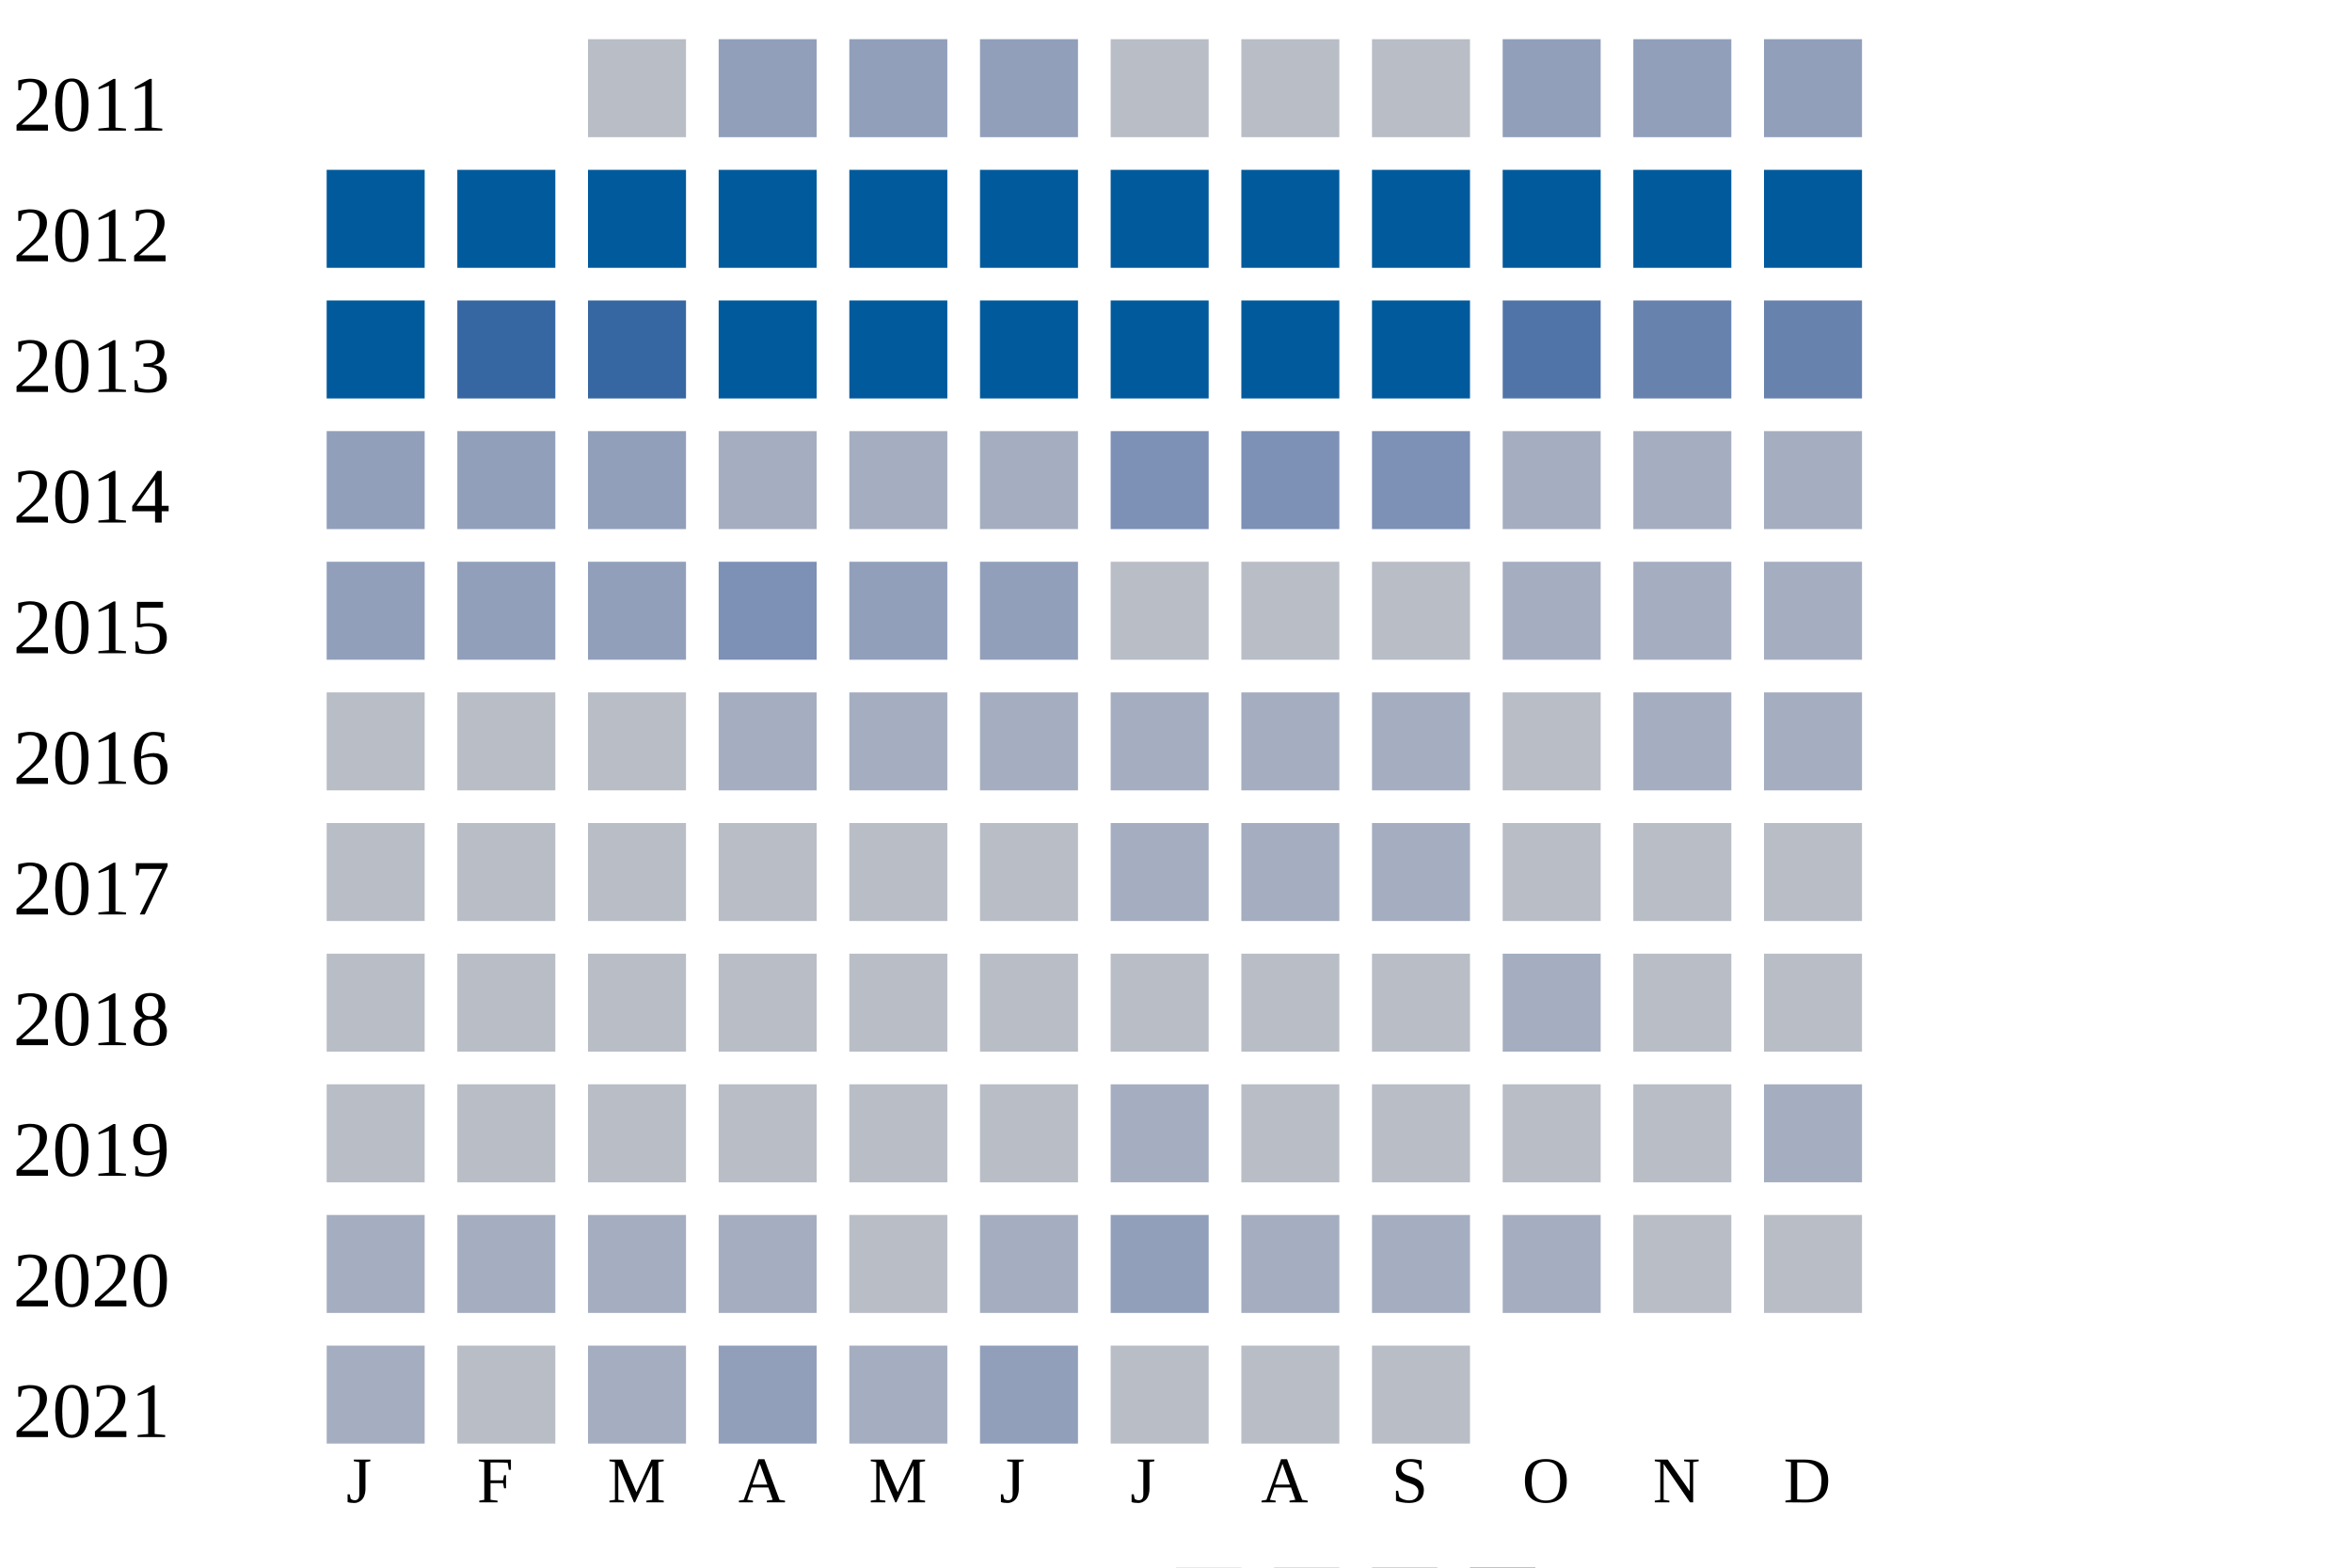
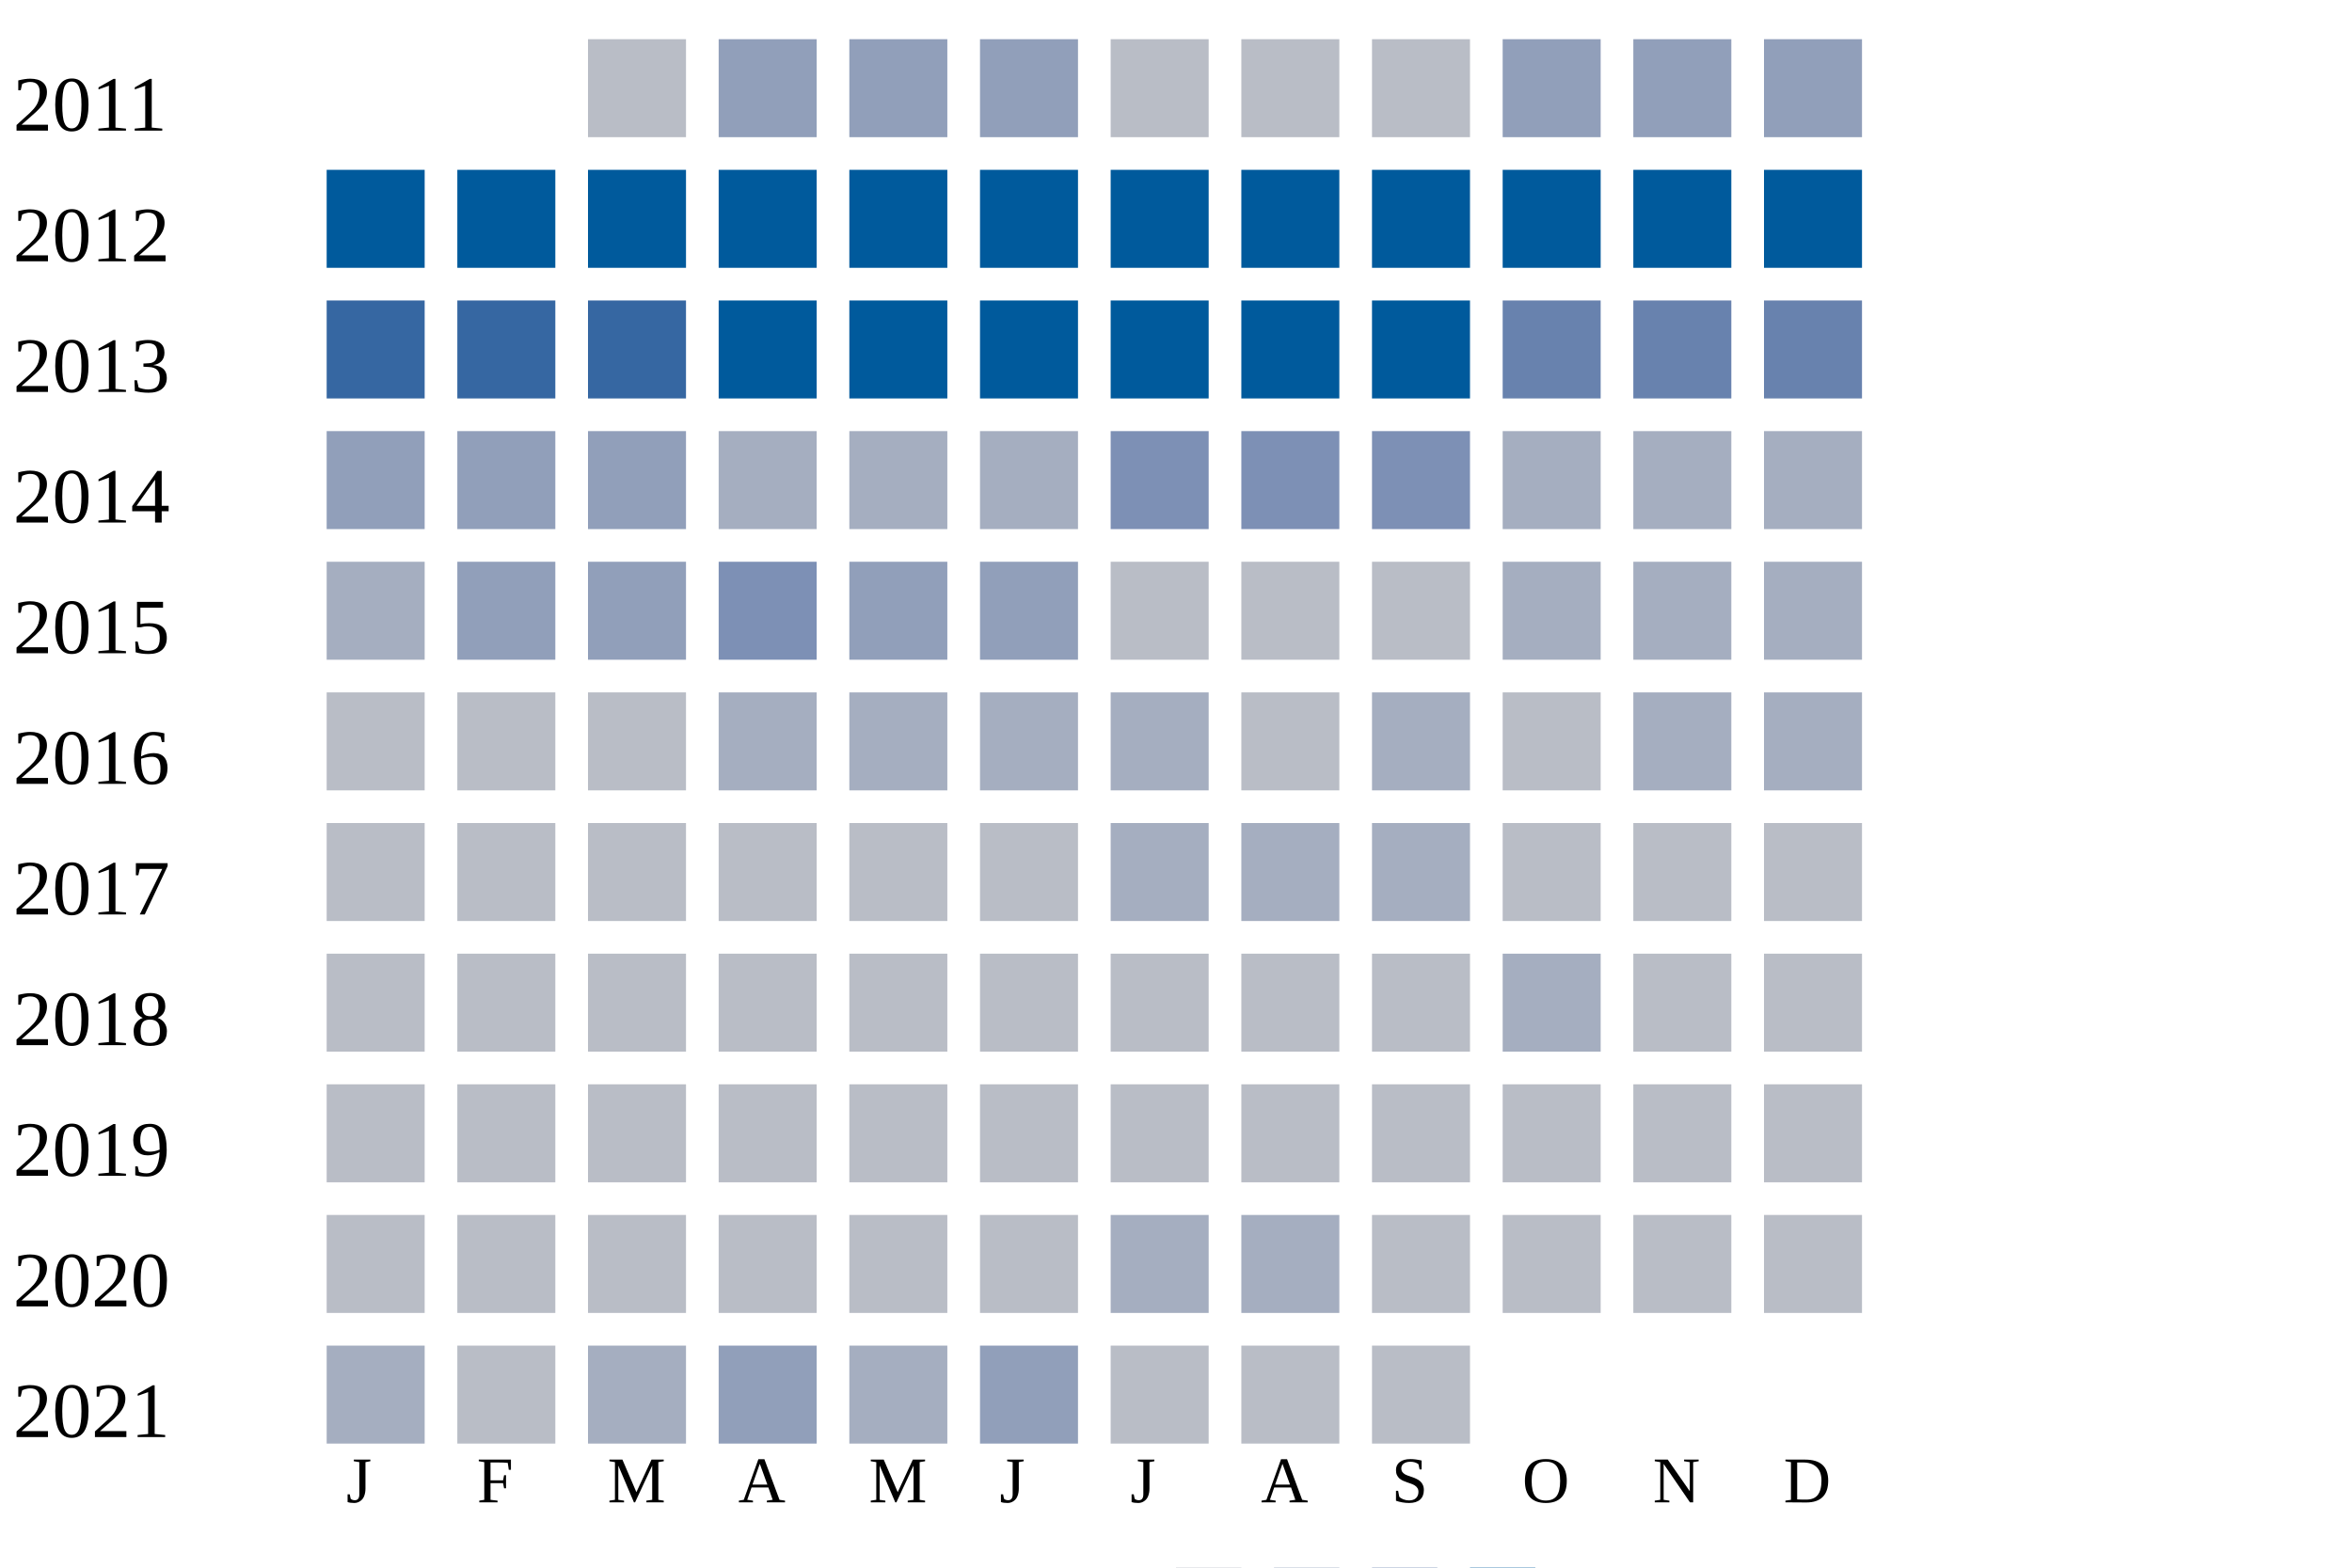
<svg xmlns="http://www.w3.org/2000/svg" width="360" height="240">
  <g transform="translate(0 0)">
    <text x="2" y="20">2011</text>
    <rect x="90" y="6" width="15" height="15" fill="#b9bdc6" />
    <rect x="110" y="6" width="15" height="15" fill="#919fba" />
    <rect x="130" y="6" width="15" height="15" fill="#919fba" />
    <rect x="150" y="6" width="15" height="15" fill="#919fba" />
    <rect x="170" y="6" width="15" height="15" fill="#b9bdc6" />
    <rect x="190" y="6" width="15" height="15" fill="#b9bdc6" />
    <rect x="210" y="6" width="15" height="15" fill="#b9bdc6" />
    <rect x="230" y="6" width="15" height="15" fill="#919fba" />
    <rect x="250" y="6" width="15" height="15" fill="#919fba" />
    <rect x="270" y="6" width="15" height="15" fill="#919fba" />
  </g>
  <g transform="translate(0 20)">
    <text x="2" y="20">2012</text>
    <rect x="50" y="6" width="15" height="15" fill="#005a9c" />
    <rect x="70" y="6" width="15" height="15" fill="#005a9c" />
    <rect x="90" y="6" width="15" height="15" fill="#005a9c" />
    <rect x="110" y="6" width="15" height="15" fill="#005a9c" />
    <rect x="130" y="6" width="15" height="15" fill="#005a9c" />
    <rect x="150" y="6" width="15" height="15" fill="#005a9c" />
    <rect x="170" y="6" width="15" height="15" fill="#005a9c" />
    <rect x="190" y="6" width="15" height="15" fill="#005a9c" />
    <rect x="210" y="6" width="15" height="15" fill="#005a9c" />
    <rect x="230" y="6" width="15" height="15" fill="#005a9c" />
    <rect x="250" y="6" width="15" height="15" fill="#005a9c" />
    <rect x="270" y="6" width="15" height="15" fill="#005a9c" />
  </g>
  <g transform="translate(0 40)">
    <text x="2" y="20">2013</text>
-     <rect x="50" y="6" width="15" height="15" fill="#005a9c" />
+     <rect x="50" y="6" width="15" height="15" fill="#3667a2" />
    <rect x="70" y="6" width="15" height="15" fill="#3667a2" />
    <rect x="90" y="6" width="15" height="15" fill="#3667a2" />
    <rect x="110" y="6" width="15" height="15" fill="#005a9c" />
    <rect x="130" y="6" width="15" height="15" fill="#005a9c" />
    <rect x="150" y="6" width="15" height="15" fill="#005a9c" />
    <rect x="170" y="6" width="15" height="15" fill="#005a9c" />
    <rect x="190" y="6" width="15" height="15" fill="#005a9c" />
    <rect x="210" y="6" width="15" height="15" fill="#005a9c" />
-     <rect x="230" y="6" width="15" height="15" fill="#5174a8" />
+     <rect x="230" y="6" width="15" height="15" fill="#6882ae" />
    <rect x="250" y="6" width="15" height="15" fill="#6882ae" />
    <rect x="270" y="6" width="15" height="15" fill="#6882ae" />
  </g>
  <g transform="translate(0 60)">
    <text x="2" y="20">2014</text>
    <rect x="50" y="6" width="15" height="15" fill="#919fba" />
    <rect x="70" y="6" width="15" height="15" fill="#919fba" />
    <rect x="90" y="6" width="15" height="15" fill="#919fba" />
    <rect x="110" y="6" width="15" height="15" fill="#a5aec0" />
    <rect x="130" y="6" width="15" height="15" fill="#a5aec0" />
    <rect x="150" y="6" width="15" height="15" fill="#a5aec0" />
    <rect x="170" y="6" width="15" height="15" fill="#7d90b5" />
    <rect x="190" y="6" width="15" height="15" fill="#7d90b5" />
    <rect x="210" y="6" width="15" height="15" fill="#7d90b5" />
    <rect x="230" y="6" width="15" height="15" fill="#a5aec0" />
    <rect x="250" y="6" width="15" height="15" fill="#a5aec0" />
    <rect x="270" y="6" width="15" height="15" fill="#a5aec0" />
  </g>
  <g transform="translate(0 80)">
    <text x="2" y="20">2015</text>
-     <rect x="50" y="6" width="15" height="15" fill="#919fba" />
+     <rect x="50" y="6" width="15" height="15" fill="#a5aec0" />
    <rect x="70" y="6" width="15" height="15" fill="#919fba" />
    <rect x="90" y="6" width="15" height="15" fill="#919fba" />
    <rect x="110" y="6" width="15" height="15" fill="#7d90b5" />
    <rect x="130" y="6" width="15" height="15" fill="#919fba" />
    <rect x="150" y="6" width="15" height="15" fill="#919fba" />
    <rect x="170" y="6" width="15" height="15" fill="#b9bdc6" />
    <rect x="190" y="6" width="15" height="15" fill="#b9bdc6" />
    <rect x="210" y="6" width="15" height="15" fill="#b9bdc6" />
    <rect x="230" y="6" width="15" height="15" fill="#a5aec0" />
    <rect x="250" y="6" width="15" height="15" fill="#a5aec0" />
    <rect x="270" y="6" width="15" height="15" fill="#a5aec0" />
  </g>
  <g transform="translate(0 100)">
    <text x="2" y="20">2016</text>
    <rect x="50" y="6" width="15" height="15" fill="#b9bdc6" />
    <rect x="70" y="6" width="15" height="15" fill="#b9bdc6" />
    <rect x="90" y="6" width="15" height="15" fill="#b9bdc6" />
    <rect x="110" y="6" width="15" height="15" fill="#a5aec0" />
    <rect x="130" y="6" width="15" height="15" fill="#a5aec0" />
    <rect x="150" y="6" width="15" height="15" fill="#a5aec0" />
    <rect x="170" y="6" width="15" height="15" fill="#a5aec0" />
-     <rect x="190" y="6" width="15" height="15" fill="#a5aec0" />
+     <rect x="190" y="6" width="15" height="15" fill="#b9bdc6" />
    <rect x="210" y="6" width="15" height="15" fill="#a5aec0" />
    <rect x="230" y="6" width="15" height="15" fill="#b9bdc6" />
    <rect x="250" y="6" width="15" height="15" fill="#a5aec0" />
    <rect x="270" y="6" width="15" height="15" fill="#a5aec0" />
  </g>
  <g transform="translate(0 120)">
    <text x="2" y="20">2017</text>
    <rect x="50" y="6" width="15" height="15" fill="#b9bdc6" />
    <rect x="70" y="6" width="15" height="15" fill="#b9bdc6" />
    <rect x="90" y="6" width="15" height="15" fill="#b9bdc6" />
    <rect x="110" y="6" width="15" height="15" fill="#b9bdc6" />
    <rect x="130" y="6" width="15" height="15" fill="#b9bdc6" />
    <rect x="150" y="6" width="15" height="15" fill="#b9bdc6" />
    <rect x="170" y="6" width="15" height="15" fill="#a5aec0" />
    <rect x="190" y="6" width="15" height="15" fill="#a5aec0" />
    <rect x="210" y="6" width="15" height="15" fill="#a5aec0" />
    <rect x="230" y="6" width="15" height="15" fill="#b9bdc6" />
    <rect x="250" y="6" width="15" height="15" fill="#b9bdc6" />
    <rect x="270" y="6" width="15" height="15" fill="#b9bdc6" />
  </g>
  <g transform="translate(0 140)">
    <text x="2" y="20">2018</text>
    <rect x="50" y="6" width="15" height="15" fill="#b9bdc6" />
    <rect x="70" y="6" width="15" height="15" fill="#b9bdc6" />
    <rect x="90" y="6" width="15" height="15" fill="#b9bdc6" />
    <rect x="110" y="6" width="15" height="15" fill="#b9bdc6" />
    <rect x="130" y="6" width="15" height="15" fill="#b9bdc6" />
    <rect x="150" y="6" width="15" height="15" fill="#b9bdc6" />
    <rect x="170" y="6" width="15" height="15" fill="#b9bdc6" />
    <rect x="190" y="6" width="15" height="15" fill="#b9bdc6" />
    <rect x="210" y="6" width="15" height="15" fill="#b9bdc6" />
    <rect x="230" y="6" width="15" height="15" fill="#a5aec0" />
    <rect x="250" y="6" width="15" height="15" fill="#b9bdc6" />
    <rect x="270" y="6" width="15" height="15" fill="#b9bdc6" />
  </g>
  <g transform="translate(0 160)">
    <text x="2" y="20">2019</text>
    <rect x="50" y="6" width="15" height="15" fill="#b9bdc6" />
    <rect x="70" y="6" width="15" height="15" fill="#b9bdc6" />
    <rect x="90" y="6" width="15" height="15" fill="#b9bdc6" />
    <rect x="110" y="6" width="15" height="15" fill="#b9bdc6" />
    <rect x="130" y="6" width="15" height="15" fill="#b9bdc6" />
    <rect x="150" y="6" width="15" height="15" fill="#b9bdc6" />
-     <rect x="170" y="6" width="15" height="15" fill="#a5aec0" />
+     <rect x="170" y="6" width="15" height="15" fill="#b9bdc6" />
    <rect x="190" y="6" width="15" height="15" fill="#b9bdc6" />
    <rect x="210" y="6" width="15" height="15" fill="#b9bdc6" />
    <rect x="230" y="6" width="15" height="15" fill="#b9bdc6" />
    <rect x="250" y="6" width="15" height="15" fill="#b9bdc6" />
-     <rect x="270" y="6" width="15" height="15" fill="#a5aec0" />
+     <rect x="270" y="6" width="15" height="15" fill="#b9bdc6" />
  </g>
  <g transform="translate(0 180)">
    <text x="2" y="20">2020</text>
-     <rect x="50" y="6" width="15" height="15" fill="#a5aec0" />
-     <rect x="70" y="6" width="15" height="15" fill="#a5aec0" />
-     <rect x="90" y="6" width="15" height="15" fill="#a5aec0" />
-     <rect x="110" y="6" width="15" height="15" fill="#a5aec0" />
+     <rect x="50" y="6" width="15" height="15" fill="#b9bdc6" />
+     <rect x="70" y="6" width="15" height="15" fill="#b9bdc6" />
+     <rect x="90" y="6" width="15" height="15" fill="#b9bdc6" />
+     <rect x="110" y="6" width="15" height="15" fill="#b9bdc6" />
    <rect x="130" y="6" width="15" height="15" fill="#b9bdc6" />
-     <rect x="150" y="6" width="15" height="15" fill="#a5aec0" />
-     <rect x="170" y="6" width="15" height="15" fill="#919fba" />
+     <rect x="150" y="6" width="15" height="15" fill="#b9bdc6" />
+     <rect x="170" y="6" width="15" height="15" fill="#a5aec0" />
    <rect x="190" y="6" width="15" height="15" fill="#a5aec0" />
-     <rect x="210" y="6" width="15" height="15" fill="#a5aec0" />
-     <rect x="230" y="6" width="15" height="15" fill="#a5aec0" />
+     <rect x="210" y="6" width="15" height="15" fill="#b9bdc6" />
+     <rect x="230" y="6" width="15" height="15" fill="#b9bdc6" />
    <rect x="250" y="6" width="15" height="15" fill="#b9bdc6" />
    <rect x="270" y="6" width="15" height="15" fill="#b9bdc6" />
  </g>
  <g transform="translate(0 200)">
    <text x="2" y="20">2021</text>
    <rect x="50" y="6" width="15" height="15" fill="#a5aec0" />
    <rect x="70" y="6" width="15" height="15" fill="#b9bdc6" />
    <rect x="90" y="6" width="15" height="15" fill="#a5aec0" />
    <rect x="110" y="6" width="15" height="15" fill="#919fba" />
    <rect x="130" y="6" width="15" height="15" fill="#a5aec0" />
    <rect x="150" y="6" width="15" height="15" fill="#919fba" />
    <rect x="170" y="6" width="15" height="15" fill="#b9bdc6" />
    <rect x="190" y="6" width="15" height="15" fill="#b9bdc6" />
    <rect x="210" y="6" width="15" height="15" fill="#b9bdc6" />
  </g>
  <text style="font-size: 10px; text-align: center" x="53" y="230">J</text>
  <text style="font-size: 10px; text-align: center" x="73" y="230">F</text>
  <text style="font-size: 10px; text-align: center" x="93" y="230">M</text>
  <text style="font-size: 10px; text-align: center" x="113" y="230">A</text>
  <text style="font-size: 10px; text-align: center" x="133" y="230">M</text>
  <text style="font-size: 10px; text-align: center" x="153" y="230">J</text>
  <text style="font-size: 10px; text-align: center" x="173" y="230">J</text>
  <text style="font-size: 10px; text-align: center" x="193" y="230">A</text>
  <text style="font-size: 10px; text-align: center" x="213" y="230">S</text>
  <text style="font-size: 10px; text-align: center" x="233" y="230">O</text>
  <text style="font-size: 10px; text-align: center" x="253" y="230">N</text>
  <text style="font-size: 10px; text-align: center" x="273" y="230">D</text>
  <text style="font-size: 10px;" x="155" y="249">Less</text>
  <rect fill="#b9bdc6" width="10" height="10" x="180" y="240" />
  <rect fill="#919fba" width="10" height="10" x="195" y="240" />
  <rect fill="#6882ae" width="10" height="10" x="210" y="240" />
  <rect fill="#005a9c" width="10" height="10" x="225" y="240" />
  <text x="240" y="249" style="font-size: 10px;">More</text>
</svg>
